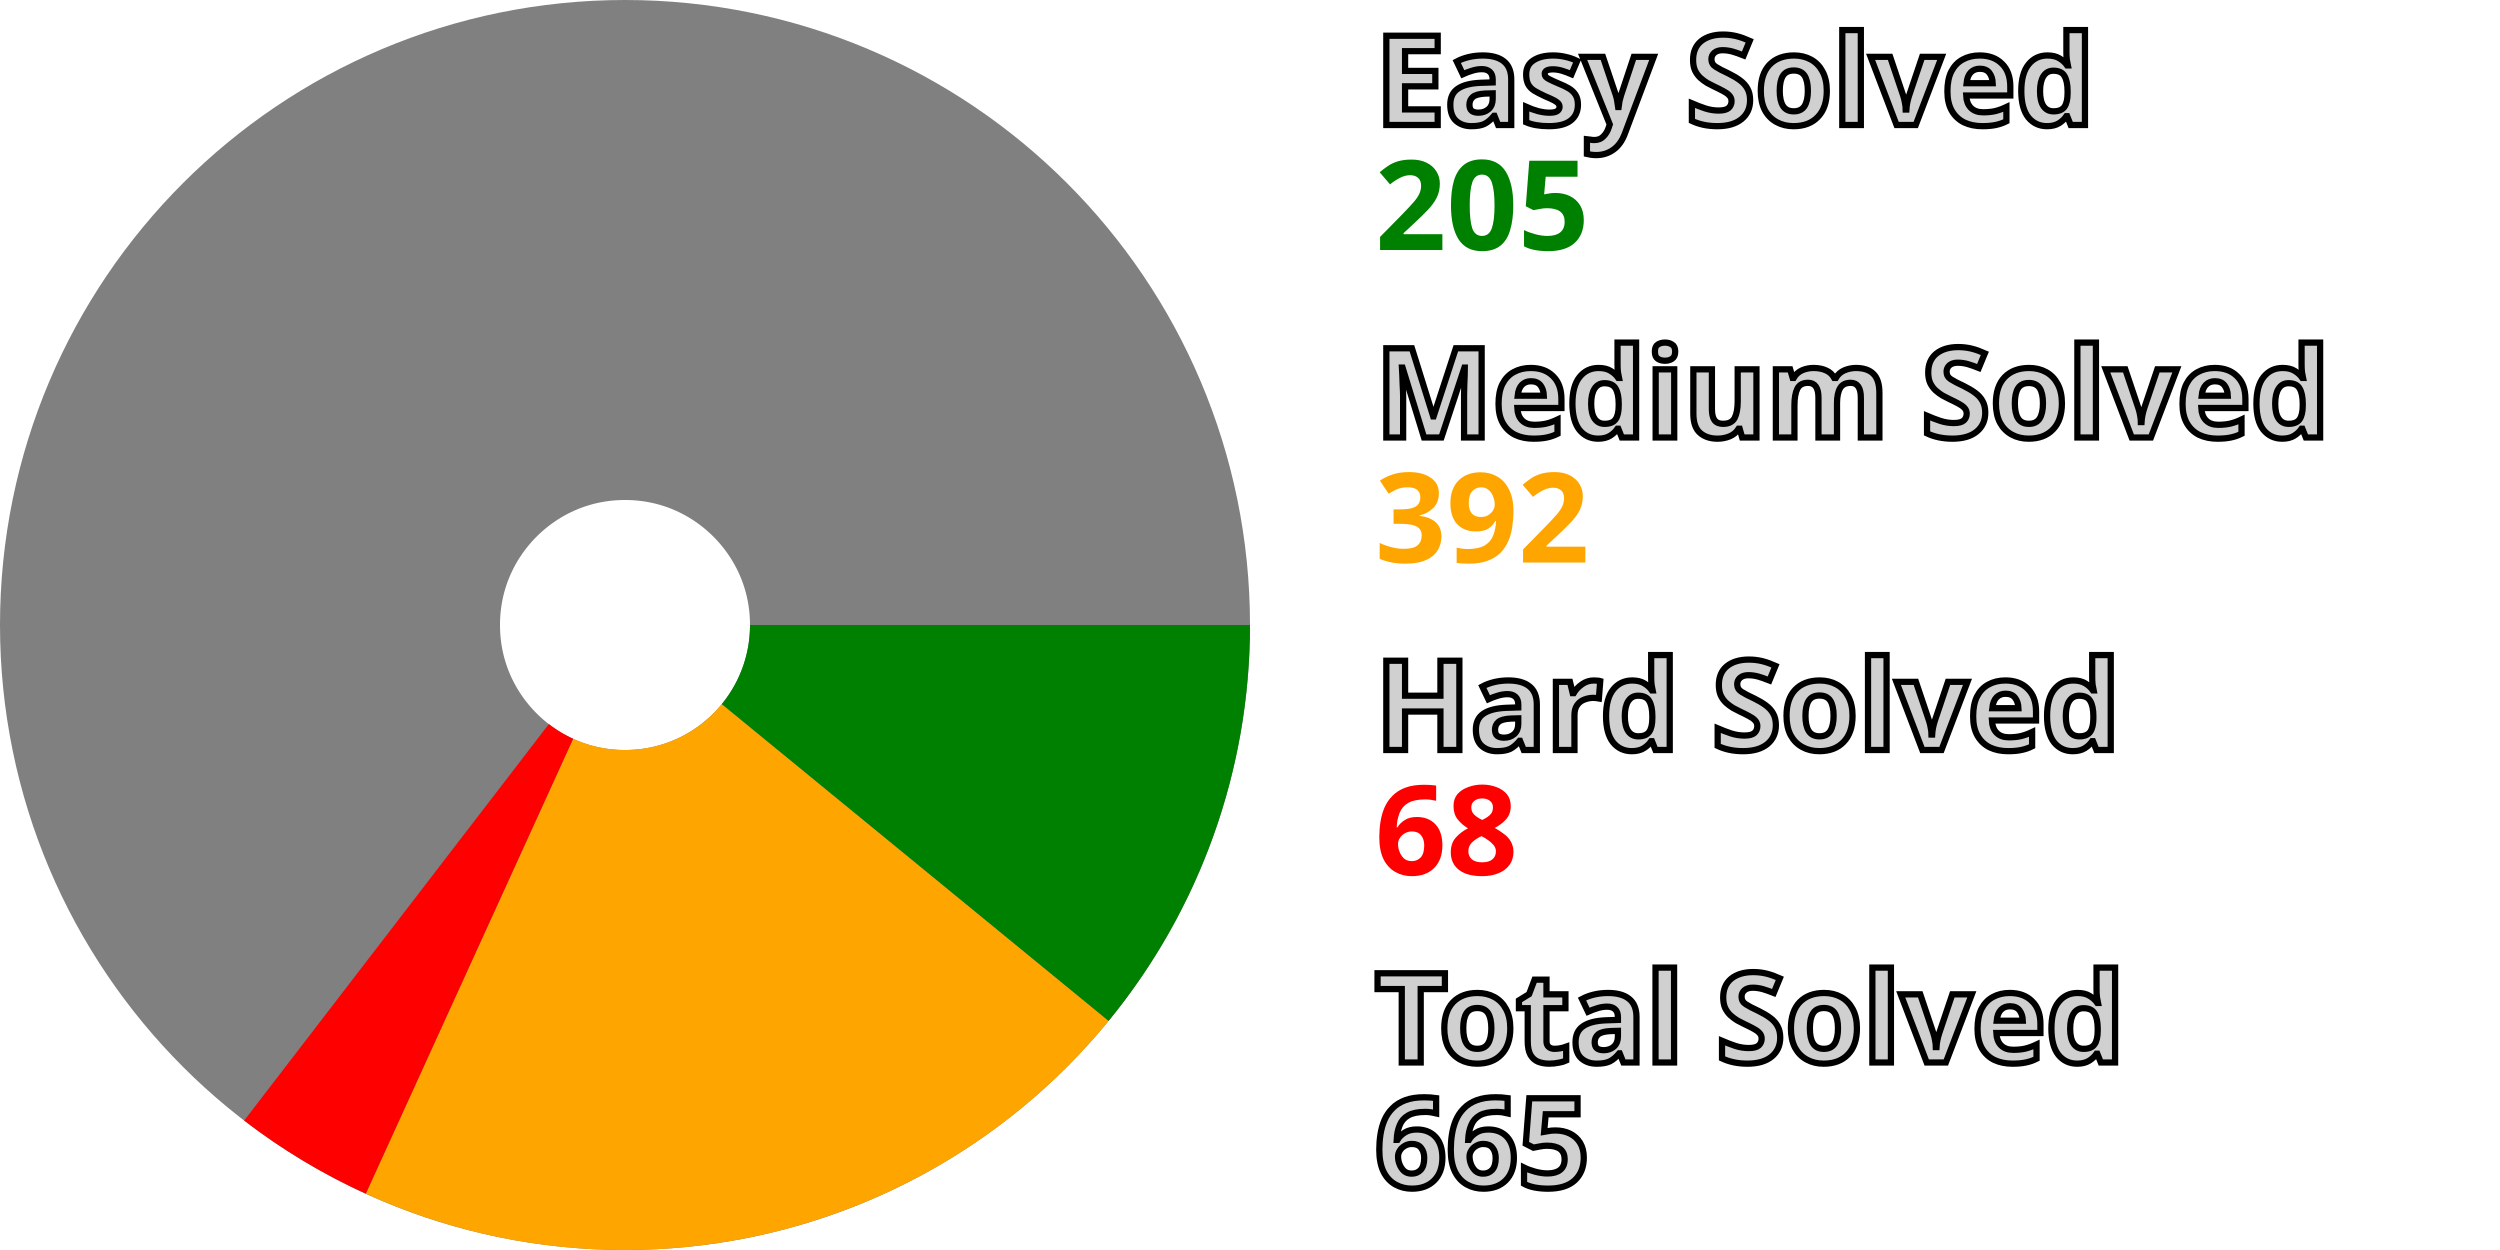
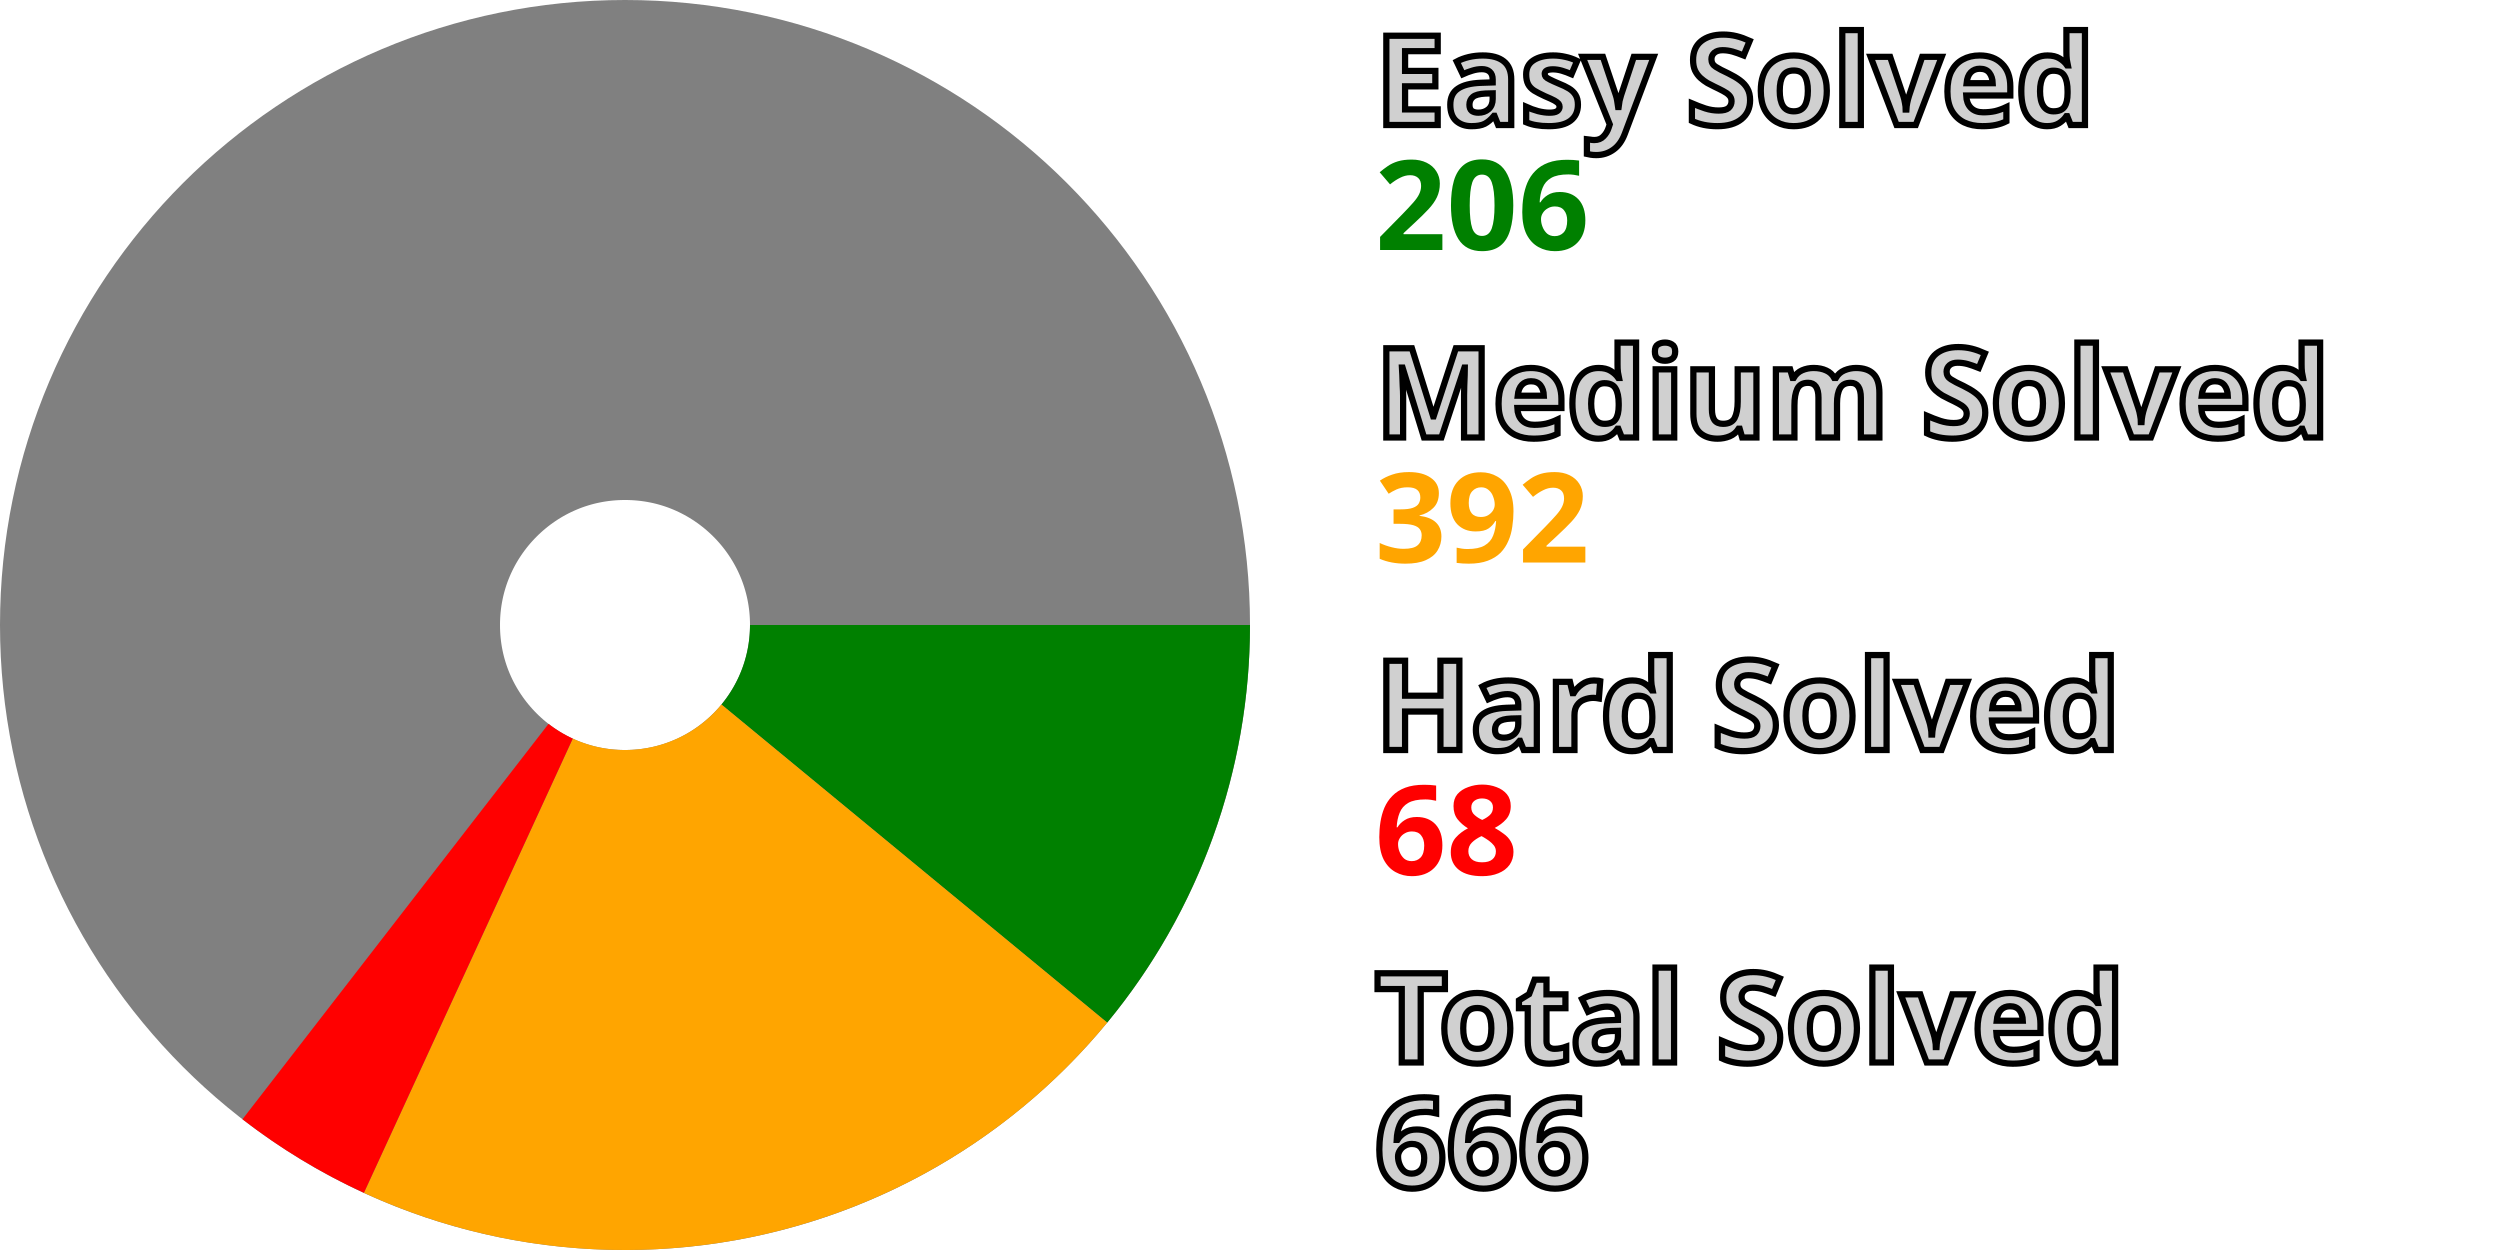
<svg xmlns="http://www.w3.org/2000/svg" width="200" height="100" viewBox="0 0 200 100" stroke-width="40" fill="none">
  <style>.small {font: bold 10px sans-serif; fill: #d0d0d0; stroke: black; stroke-width: 0.5px;}</style>
  <style>.esy {font: bold 10px sans-serif; fill: green;}</style>
  <style>.mdm {font: bold 10px sans-serif; fill: orange;}</style>
  <style>.hrd {font: bold 10px sans-serif; fill: red;}</style>
  <circle cx="50" cy="50" r="30.0" stroke="gray" />
-   <path d="M80.0 50 A 30.0 30.0, 0, 0, 1, 73.209 69.009" stroke="green" />
-   <path d="M73.209 69.009 A 30.0 30.0, 0, 0, 1, 37.558 77.298" stroke="orange" />
-   <path d="M37.558 77.298 A 30.0 30.0, 0, 0, 1, 31.719 73.787" stroke="red" />
+   <path d="M80.0 50 A 30.0 30.0, 0, 0, 1, 73.145 69.086" stroke="green" />
+   <path d="M73.145 69.086 A 30.0 30.0, 0, 0, 1, 37.467 77.257" stroke="orange" />
+   <path d="M37.467 77.257 A 30.0 30.0, 0, 0, 1, 31.639 73.725" stroke="red" />
  <text x="110.0" y="10.0" class="small">Easy Solved</text>
-   <text x="110.0" y="20.0" class="esy">205</text>
+   <text x="110.0" y="20.0" class="esy">206</text>
  <text x="110.0" y="35.0" class="small">Medium Solved</text>
  <text x="110.0" y="45.0" class="mdm">392</text>
  <text x="110.0" y="60.0" class="small">Hard Solved</text>
  <text x="110.0" y="70.0" class="hrd">68</text>
  <text x="110.0" y="85.0" class="small">Total Solved</text>
-   <text x="110.0" y="95.0" class="small">665</text>
+   <text x="110.0" y="95.0" class="small">666</text>
</svg>
